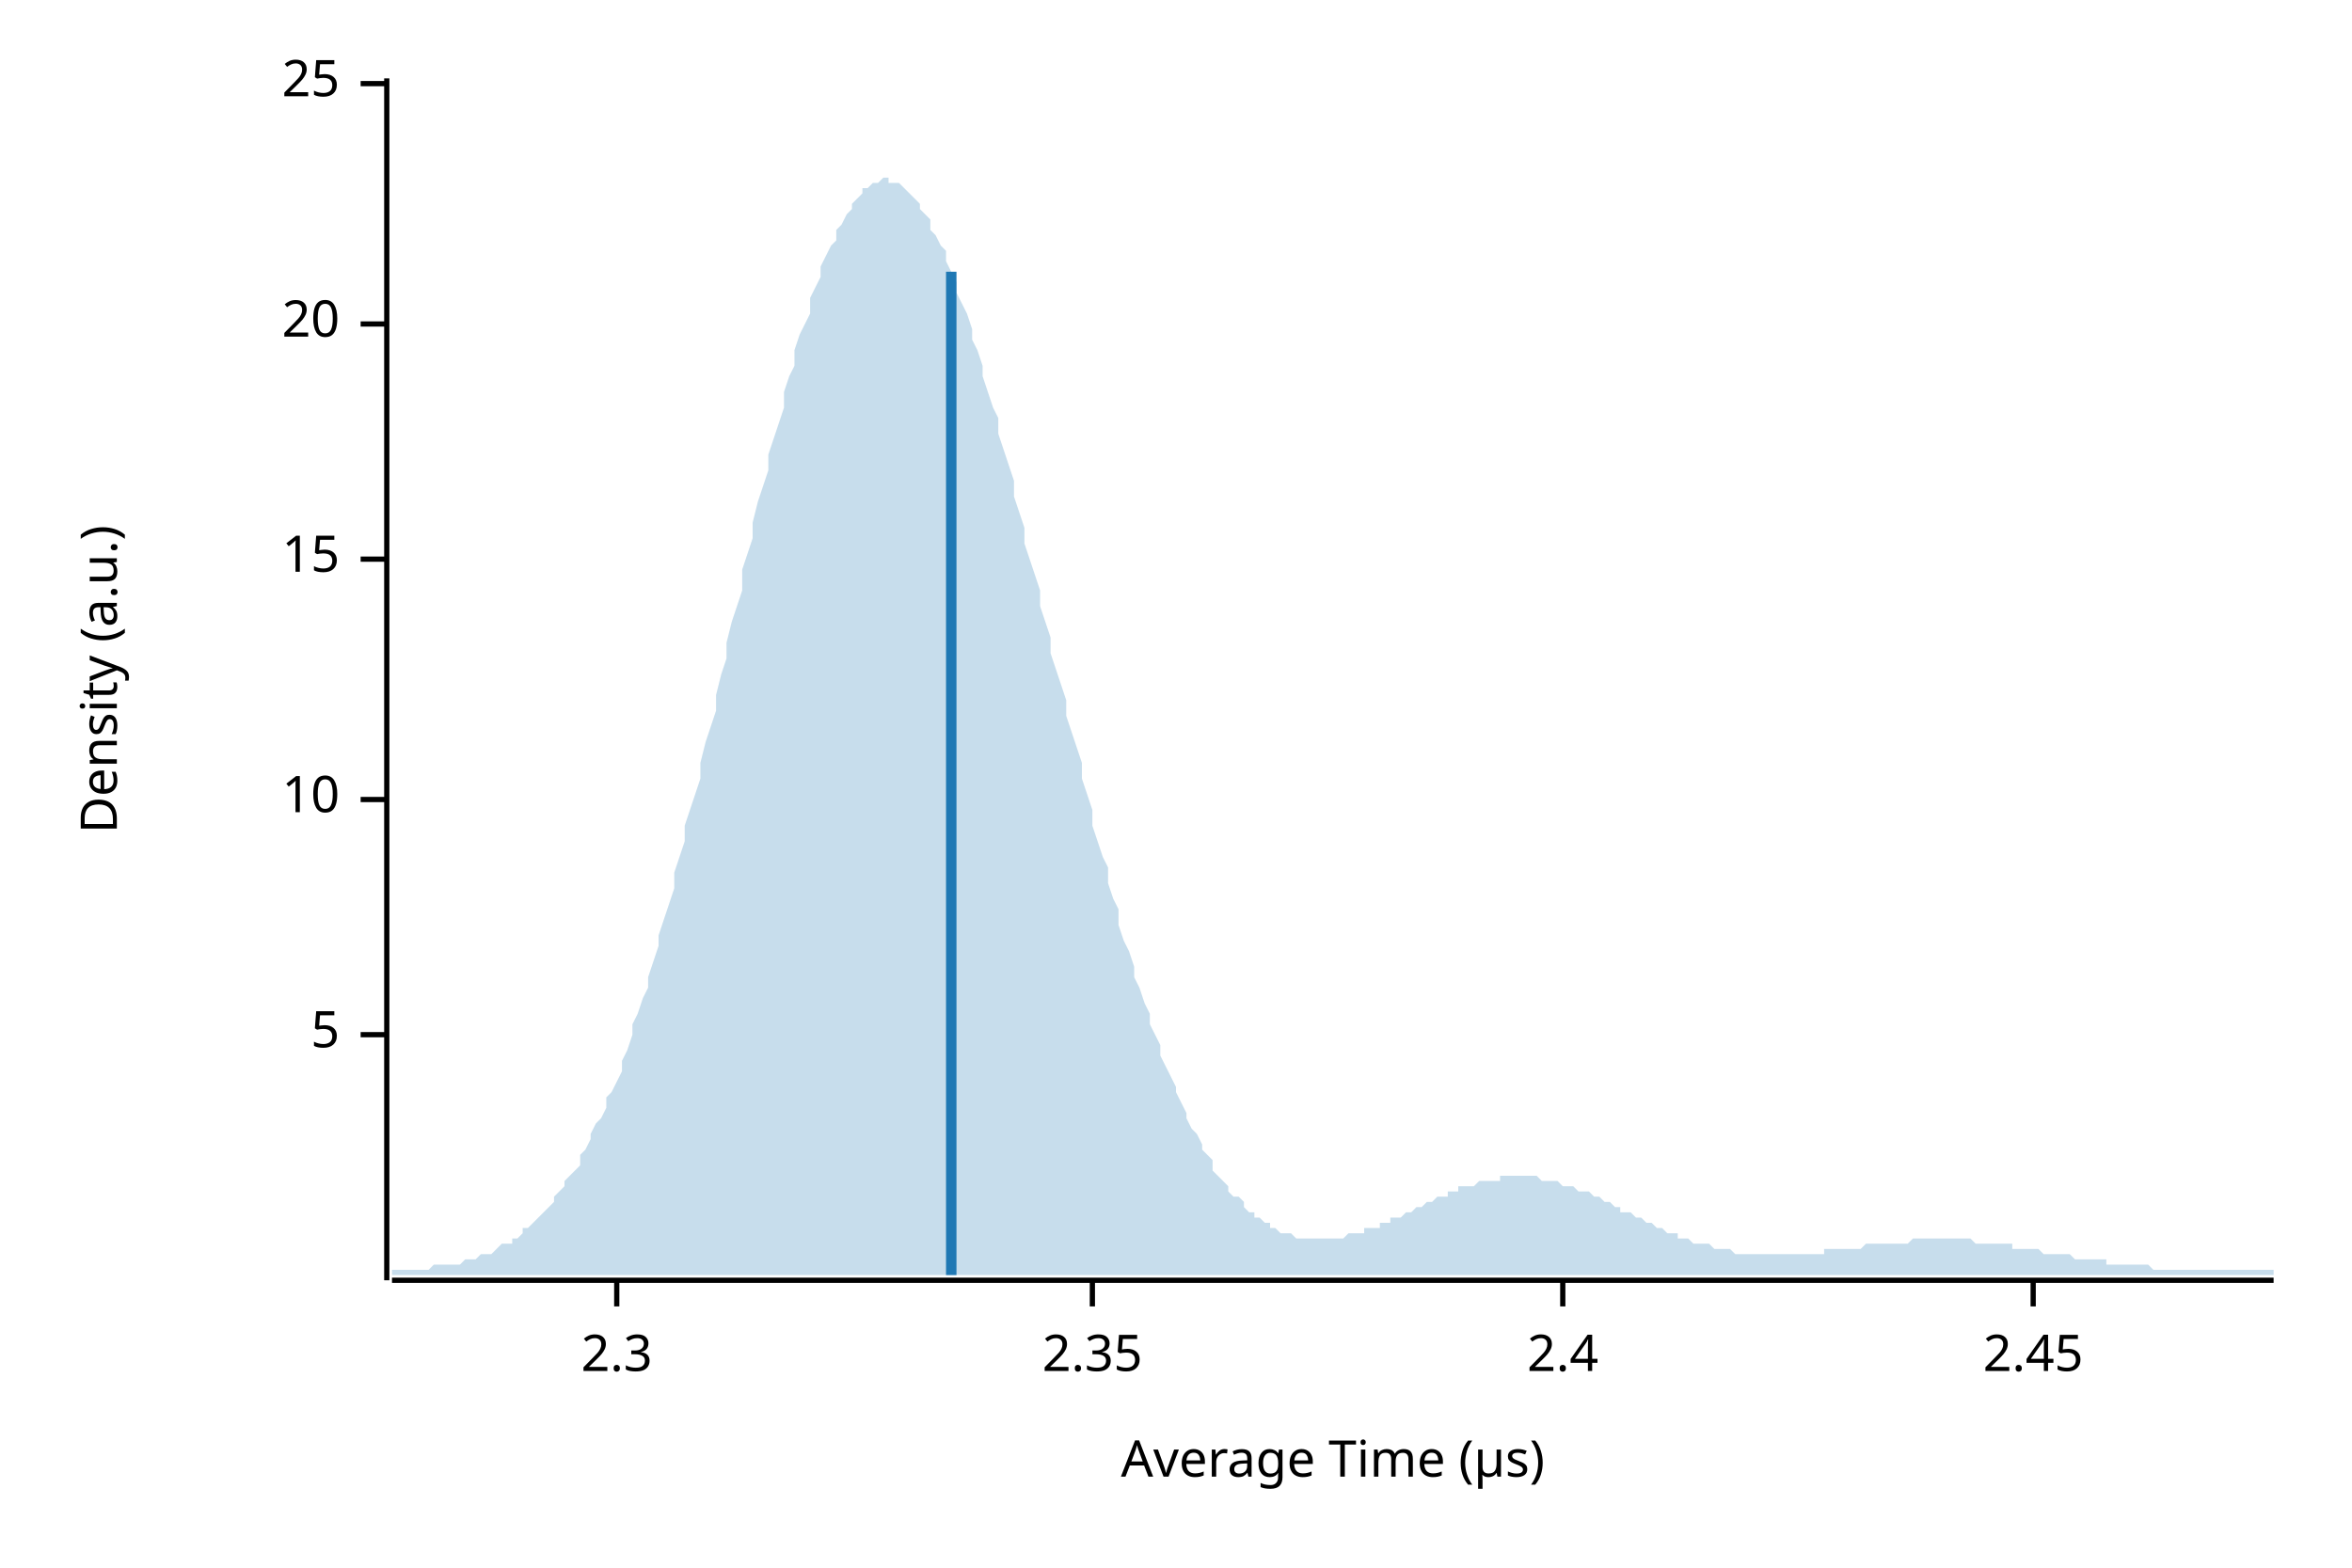
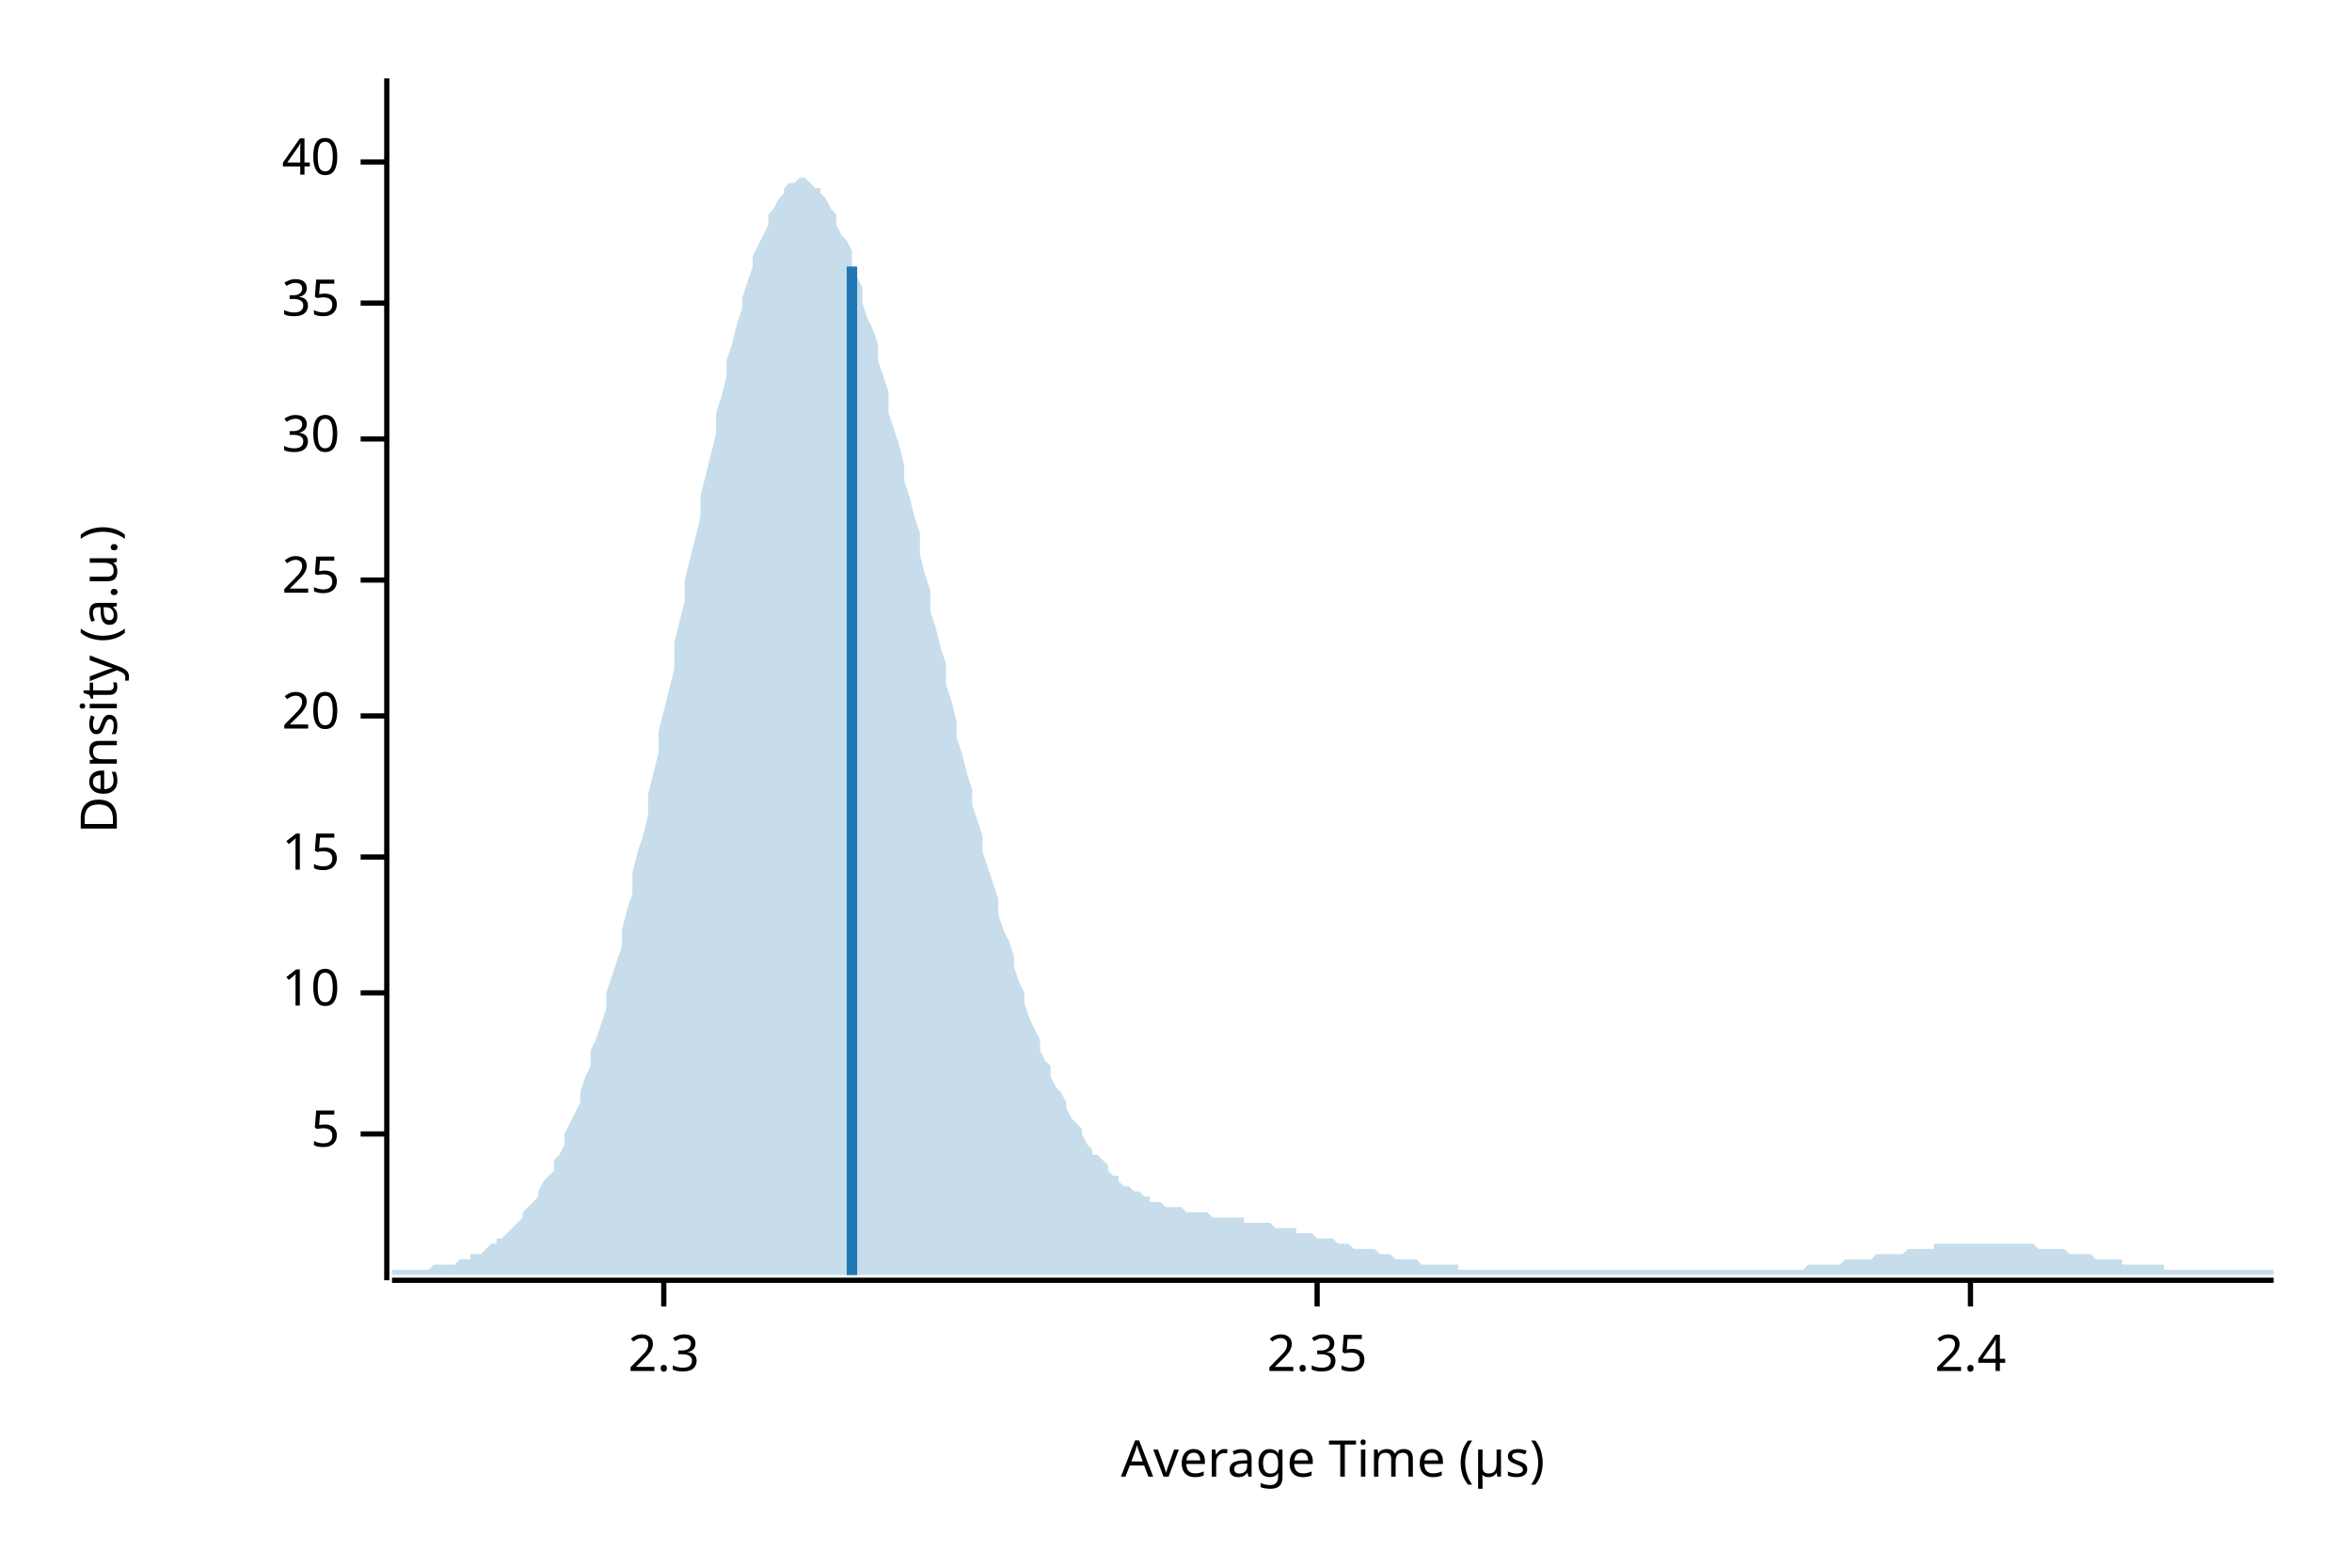
<svg xmlns="http://www.w3.org/2000/svg" width="450" height="300" viewBox="0 0 450 300">
  <text x="15" y="130" dy="0.76em" text-anchor="middle" font-family="sans-serif" font-size="9.677" opacity="1" fill="#000000" transform="rotate(270, 15, 130)">
Density (a.u.)
</text>
  <text x="255" y="285" dy="-0.5ex" text-anchor="middle" font-family="sans-serif" font-size="9.677" opacity="1" fill="#000000">
Average Time (µs)
</text>
  <polyline fill="none" opacity="1" stroke="#000000" stroke-width="1" points="74,15 74,245 " />
-   <text x="65" y="198" dy="0.5ex" text-anchor="end" font-family="sans-serif" font-size="9.677" opacity="1" fill="#000000">
+   <text x="65" y="217" dy="0.5ex" text-anchor="end" font-family="sans-serif" font-size="9.677" opacity="1" fill="#000000">
5
</text>
-   <polyline fill="none" opacity="1" stroke="#000000" stroke-width="1" points="69,198 74,198 " />
-   <text x="65" y="153" dy="0.5ex" text-anchor="end" font-family="sans-serif" font-size="9.677" opacity="1" fill="#000000">
+   <polyline fill="none" opacity="1" stroke="#000000" stroke-width="1" points="69,217 74,217 " />
+   <text x="65" y="190" dy="0.5ex" text-anchor="end" font-family="sans-serif" font-size="9.677" opacity="1" fill="#000000">
10
</text>
-   <polyline fill="none" opacity="1" stroke="#000000" stroke-width="1" points="69,153 74,153 " />
-   <text x="65" y="107" dy="0.5ex" text-anchor="end" font-family="sans-serif" font-size="9.677" opacity="1" fill="#000000">
+   <polyline fill="none" opacity="1" stroke="#000000" stroke-width="1" points="69,190 74,190 " />
+   <text x="65" y="164" dy="0.5ex" text-anchor="end" font-family="sans-serif" font-size="9.677" opacity="1" fill="#000000">
15
</text>
-   <polyline fill="none" opacity="1" stroke="#000000" stroke-width="1" points="69,107 74,107 " />
-   <text x="65" y="62" dy="0.5ex" text-anchor="end" font-family="sans-serif" font-size="9.677" opacity="1" fill="#000000">
+   <polyline fill="none" opacity="1" stroke="#000000" stroke-width="1" points="69,164 74,164 " />
+   <text x="65" y="137" dy="0.5ex" text-anchor="end" font-family="sans-serif" font-size="9.677" opacity="1" fill="#000000">
20
</text>
-   <polyline fill="none" opacity="1" stroke="#000000" stroke-width="1" points="69,62 74,62 " />
-   <text x="65" y="16" dy="0.5ex" text-anchor="end" font-family="sans-serif" font-size="9.677" opacity="1" fill="#000000">
+   <polyline fill="none" opacity="1" stroke="#000000" stroke-width="1" points="69,137 74,137 " />
+   <text x="65" y="111" dy="0.5ex" text-anchor="end" font-family="sans-serif" font-size="9.677" opacity="1" fill="#000000">
25
</text>
-   <polyline fill="none" opacity="1" stroke="#000000" stroke-width="1" points="69,16 74,16 " />
+   <polyline fill="none" opacity="1" stroke="#000000" stroke-width="1" points="69,111 74,111 " />
+   <text x="65" y="84" dy="0.5ex" text-anchor="end" font-family="sans-serif" font-size="9.677" opacity="1" fill="#000000">
+ 30
+ </text>
+   <polyline fill="none" opacity="1" stroke="#000000" stroke-width="1" points="69,84 74,84 " />
+   <text x="65" y="58" dy="0.5ex" text-anchor="end" font-family="sans-serif" font-size="9.677" opacity="1" fill="#000000">
+ 35
+ </text>
+   <polyline fill="none" opacity="1" stroke="#000000" stroke-width="1" points="69,58 74,58 " />
+   <text x="65" y="31" dy="0.5ex" text-anchor="end" font-family="sans-serif" font-size="9.677" opacity="1" fill="#000000">
+ 40
+ </text>
+   <polyline fill="none" opacity="1" stroke="#000000" stroke-width="1" points="69,31 74,31 " />
  <polyline fill="none" opacity="1" stroke="#000000" stroke-width="1" points="75,245 435,245 " />
-   <text x="118" y="255" dy="0.76em" text-anchor="middle" font-family="sans-serif" font-size="9.677" opacity="1" fill="#000000">
+   <text x="127" y="255" dy="0.76em" text-anchor="middle" font-family="sans-serif" font-size="9.677" opacity="1" fill="#000000">
2.3
</text>
-   <polyline fill="none" opacity="1" stroke="#000000" stroke-width="1" points="118,245 118,250 " />
-   <text x="209" y="255" dy="0.76em" text-anchor="middle" font-family="sans-serif" font-size="9.677" opacity="1" fill="#000000">
+   <polyline fill="none" opacity="1" stroke="#000000" stroke-width="1" points="127,245 127,250 " />
+   <text x="252" y="255" dy="0.76em" text-anchor="middle" font-family="sans-serif" font-size="9.677" opacity="1" fill="#000000">
2.35
</text>
-   <polyline fill="none" opacity="1" stroke="#000000" stroke-width="1" points="209,245 209,250 " />
-   <text x="299" y="255" dy="0.76em" text-anchor="middle" font-family="sans-serif" font-size="9.677" opacity="1" fill="#000000">
+   <polyline fill="none" opacity="1" stroke="#000000" stroke-width="1" points="252,245 252,250 " />
+   <text x="377" y="255" dy="0.76em" text-anchor="middle" font-family="sans-serif" font-size="9.677" opacity="1" fill="#000000">
2.4
</text>
-   <polyline fill="none" opacity="1" stroke="#000000" stroke-width="1" points="299,245 299,250 " />
-   <text x="389" y="255" dy="0.76em" text-anchor="middle" font-family="sans-serif" font-size="9.677" opacity="1" fill="#000000">
- 2.45
- </text>
-   <polyline fill="none" opacity="1" stroke="#000000" stroke-width="1" points="389,245 389,250 " />
-   <polygon opacity="0.25" fill="#1F78B4" points="75,243 75,243 76,243 77,243 77,243 78,243 79,243 80,243 80,243 81,243 82,243 82,243 83,242 84,242 85,242 85,242 86,242 87,242 87,242 88,242 89,241 90,241 90,241 91,241 92,240 93,240 93,240 94,240 95,239 95,239 96,238 97,238 98,238 98,237 99,237 100,236 100,235 101,235 102,234 103,233 103,233 104,232 105,231 106,230 106,229 107,228 108,227 108,226 109,225 110,224 111,223 111,221 112,220 113,218 113,217 114,215 115,214 116,212 116,210 117,209 118,207 119,205 119,203 120,201 121,198 121,196 122,194 123,191 124,189 124,187 125,184 126,181 126,179 127,176 128,173 129,170 129,167 130,164 131,161 131,158 132,155 133,152 134,149 134,146 135,142 136,139 137,136 137,133 138,129 139,126 139,123 140,119 141,116 142,113 142,109 143,106 144,103 144,100 145,96 146,93 147,90 147,87 148,84 149,81 150,78 150,75 151,72 152,70 152,67 153,64 154,62 155,60 155,57 156,55 157,53 157,51 158,49 159,47 160,46 160,44 161,43 162,41 163,40 163,39 164,38 165,37 165,36 166,36 167,35 168,35 168,35 169,34 170,34 170,35 171,35 172,35 173,36 173,36 174,37 175,38 176,39 176,40 177,41 178,42 178,44 179,45 180,47 181,48 181,50 182,52 183,54 183,56 184,58 185,60 186,63 186,65 187,67 188,70 188,72 189,75 190,78 191,80 191,83 192,86 193,89 194,92 194,95 195,98 196,101 196,104 197,107 198,110 199,113 199,116 200,119 201,122 201,125 202,128 203,131 204,134 204,137 205,140 206,143 207,146 207,149 208,152 209,155 209,158 210,161 211,164 212,166 212,169 213,172 214,174 214,177 215,180 216,182 217,185 217,187 218,189 219,192 220,194 220,196 221,198 222,200 222,202 223,204 224,206 225,208 225,209 226,211 227,213 227,214 228,216 229,217 230,219 230,220 231,221 232,222 232,224 233,225 234,226 235,227 235,228 236,229 237,229 238,230 238,231 239,232 240,232 240,233 241,233 242,234 243,234 243,235 244,235 245,236 245,236 246,236 247,236 248,237 248,237 249,237 250,237 251,237 251,237 252,237 253,237 253,237 254,237 255,237 256,237 256,237 257,237 258,236 258,236 259,236 260,236 261,236 261,235 262,235 263,235 264,235 264,234 265,234 266,234 266,233 267,233 268,233 269,232 269,232 270,232 271,231 271,231 272,231 273,230 274,230 274,230 275,229 276,229 277,229 277,228 278,228 279,228 279,227 280,227 281,227 282,227 282,227 283,226 284,226 284,226 285,226 286,226 287,226 287,225 288,225 289,225 289,225 290,225 291,225 292,225 292,225 293,225 294,225 295,226 295,226 296,226 297,226 297,226 298,226 299,227 300,227 300,227 301,227 302,228 302,228 303,228 304,228 305,229 305,229 306,229 307,230 308,230 308,230 309,231 310,231 310,232 311,232 312,232 313,233 313,233 314,233 315,234 315,234 316,234 317,235 318,235 318,235 319,236 320,236 321,236 321,237 322,237 323,237 323,237 324,238 325,238 326,238 326,238 327,238 328,239 328,239 329,239 330,239 331,239 331,239 332,240 333,240 333,240 334,240 335,240 336,240 336,240 337,240 338,240 339,240 339,240 340,240 341,240 341,240 342,240 343,240 344,240 344,240 345,240 346,240 346,240 347,240 348,240 349,240 349,239 350,239 351,239 352,239 352,239 353,239 354,239 354,239 355,239 356,239 357,238 357,238 358,238 359,238 359,238 360,238 361,238 362,238 362,238 363,238 364,238 365,238 365,238 366,237 367,237 367,237 368,237 369,237 370,237 370,237 371,237 372,237 372,237 373,237 374,237 375,237 375,237 376,237 377,237 378,238 378,238 379,238 380,238 380,238 381,238 382,238 383,238 383,238 384,238 385,238 385,239 386,239 387,239 388,239 388,239 389,239 390,239 390,239 391,240 392,240 393,240 393,240 394,240 395,240 396,240 396,240 397,241 398,241 398,241 399,241 400,241 401,241 401,241 402,241 403,241 403,242 404,242 405,242 406,242 406,242 407,242 408,242 409,242 409,242 410,242 411,242 411,242 412,243 413,243 414,243 414,243 415,243 416,243 416,243 417,243 418,243 419,243 419,243 420,243 421,243 422,243 422,243 423,243 424,243 424,243 425,243 426,243 427,243 427,243 428,243 429,243 429,243 430,243 431,243 432,243 432,243 433,243 434,243 435,243 435,244 75,244 " />
-   <polyline fill="none" opacity="1" stroke="#1F78B4" stroke-width="2" points="182,244 182,52 " />
+   <polyline fill="none" opacity="1" stroke="#000000" stroke-width="1" points="377,245 377,250 " />
+   <polygon opacity="0.25" fill="#1F78B4" points="75,243 75,243 76,243 77,243 77,243 78,243 79,243 80,243 80,243 81,243 82,243 82,243 83,242 84,242 85,242 85,242 86,242 87,242 87,242 88,241 89,241 90,241 90,240 91,240 92,240 93,239 93,239 94,238 95,238 95,237 96,237 97,236 98,235 98,235 99,234 100,233 100,232 101,231 102,230 103,229 103,228 104,226 105,225 106,224 106,222 107,221 108,219 108,217 109,215 110,213 111,211 111,209 112,206 113,204 113,201 114,199 115,196 116,193 116,190 117,187 118,184 119,181 119,178 120,174 121,171 121,167 122,163 123,160 124,156 124,152 125,148 126,144 126,140 127,136 128,132 129,128 129,123 130,119 131,115 131,111 132,107 133,103 134,99 134,95 135,91 136,87 137,83 137,79 138,76 139,72 139,69 140,66 141,62 142,59 142,57 143,54 144,51 144,49 145,47 146,45 147,43 147,41 148,40 149,38 150,37 150,36 151,35 152,35 152,35 153,34 154,34 155,35 155,35 156,36 157,36 157,37 158,38 159,40 160,41 160,43 161,45 162,46 163,48 163,51 164,53 165,55 165,58 166,61 167,63 168,66 168,69 169,72 170,75 170,79 171,82 172,85 173,89 173,92 174,95 175,99 176,102 176,106 177,110 178,113 178,117 179,120 180,124 181,127 181,131 182,134 183,138 183,141 184,144 185,148 186,151 186,154 187,157 188,160 188,163 189,166 190,169 191,172 191,175 192,178 193,180 194,183 194,185 195,188 196,190 196,192 197,195 198,197 199,199 199,201 200,203 201,204 201,206 202,208 203,209 204,211 204,212 205,214 206,215 207,216 207,217 208,219 209,220 209,221 210,221 211,222 212,223 212,224 213,225 214,225 214,226 215,227 216,227 217,228 217,228 218,228 219,229 220,229 220,230 221,230 222,230 222,230 223,231 224,231 225,231 225,231 226,231 227,232 227,232 228,232 229,232 230,232 230,232 231,232 232,233 232,233 233,233 234,233 235,233 235,233 236,233 237,233 238,233 238,234 239,234 240,234 240,234 241,234 242,234 243,234 243,234 244,235 245,235 245,235 246,235 247,235 248,235 248,236 249,236 250,236 251,236 251,236 252,237 253,237 253,237 254,237 255,237 256,238 256,238 257,238 258,238 258,238 259,239 260,239 261,239 261,239 262,239 263,239 264,240 264,240 265,240 266,240 266,240 267,241 268,241 269,241 269,241 270,241 271,241 271,241 272,242 273,242 274,242 274,242 275,242 276,242 277,242 277,242 278,242 279,242 279,243 280,243 281,243 282,243 282,243 283,243 284,243 284,243 285,243 286,243 287,243 287,243 288,243 289,243 289,243 290,243 291,243 292,243 292,243 293,243 294,243 295,243 295,243 296,243 297,243 297,243 298,243 299,243 300,243 300,243 301,243 302,243 302,243 303,243 304,243 305,243 305,243 306,243 307,243 308,243 308,243 309,243 310,243 310,243 311,243 312,243 313,243 313,243 314,243 315,243 315,243 316,243 317,243 318,243 318,243 319,243 320,243 321,243 321,243 322,243 323,243 323,243 324,243 325,243 326,243 326,243 327,243 328,243 328,243 329,243 330,243 331,243 331,243 332,243 333,243 333,243 334,243 335,243 336,243 336,243 337,243 338,243 339,243 339,243 340,243 341,243 341,243 342,243 343,243 344,243 344,243 345,243 346,242 346,242 347,242 348,242 349,242 349,242 350,242 351,242 352,242 352,242 353,241 354,241 354,241 355,241 356,241 357,241 357,241 358,241 359,240 359,240 360,240 361,240 362,240 362,240 363,240 364,240 365,239 365,239 366,239 367,239 367,239 368,239 369,239 370,239 370,238 371,238 372,238 372,238 373,238 374,238 375,238 375,238 376,238 377,238 378,238 378,238 379,238 380,238 380,238 381,238 382,238 383,238 383,238 384,238 385,238 385,238 386,238 387,238 388,238 388,238 389,238 390,239 390,239 391,239 392,239 393,239 393,239 394,239 395,239 396,240 396,240 397,240 398,240 398,240 399,240 400,240 401,241 401,241 402,241 403,241 403,241 404,241 405,241 406,241 406,242 407,242 408,242 409,242 409,242 410,242 411,242 411,242 412,242 413,242 414,242 414,243 415,243 416,243 416,243 417,243 418,243 419,243 419,243 420,243 421,243 422,243 422,243 423,243 424,243 424,243 425,243 426,243 427,243 427,243 428,243 429,243 429,243 430,243 431,243 432,243 432,243 433,243 434,243 435,243 435,244 75,244 " />
+   <polyline fill="none" opacity="1" stroke="#1F78B4" stroke-width="2" points="163,244 163,51 " />
</svg>
